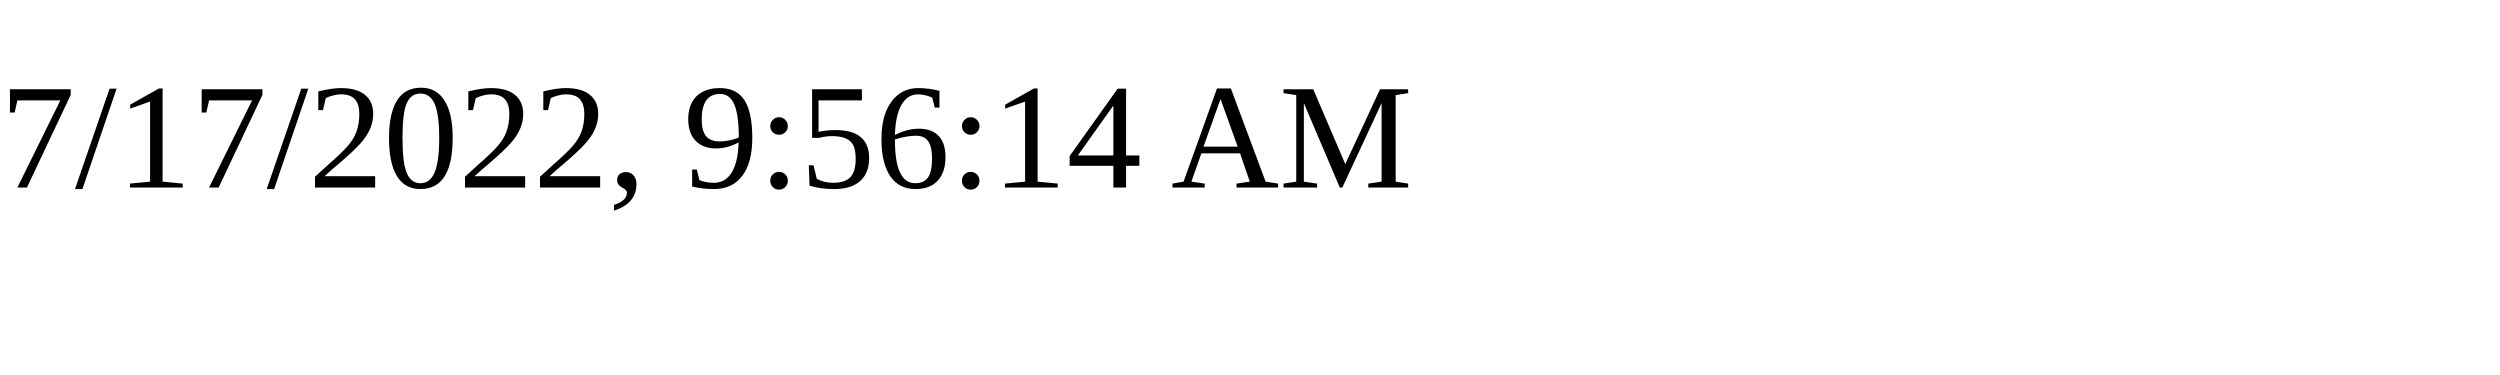
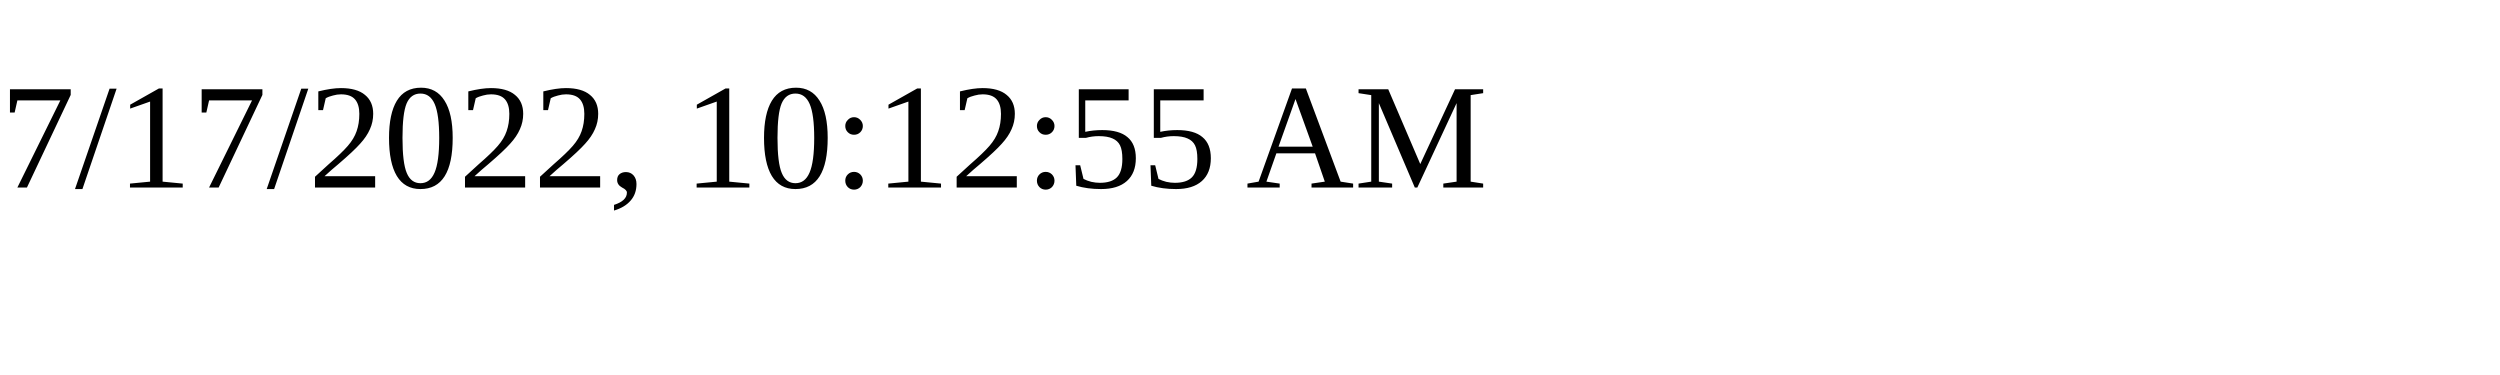
<svg xmlns="http://www.w3.org/2000/svg" height="30" width="200">
-   <text x="0" y="15">7/17/2022, 9:56:14 AM</text>
+   <text x="0" y="15">7/17/2022, 10:12:55 AM</text>
</svg>
